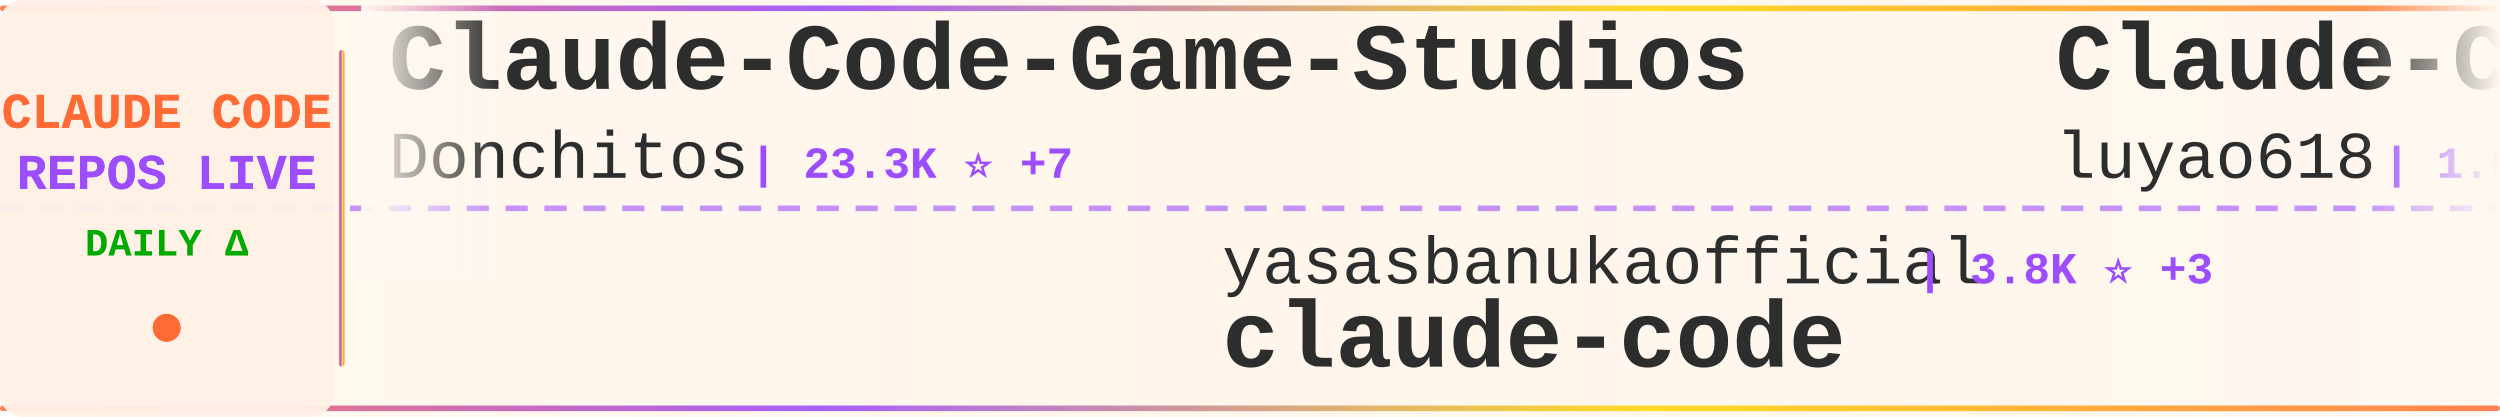
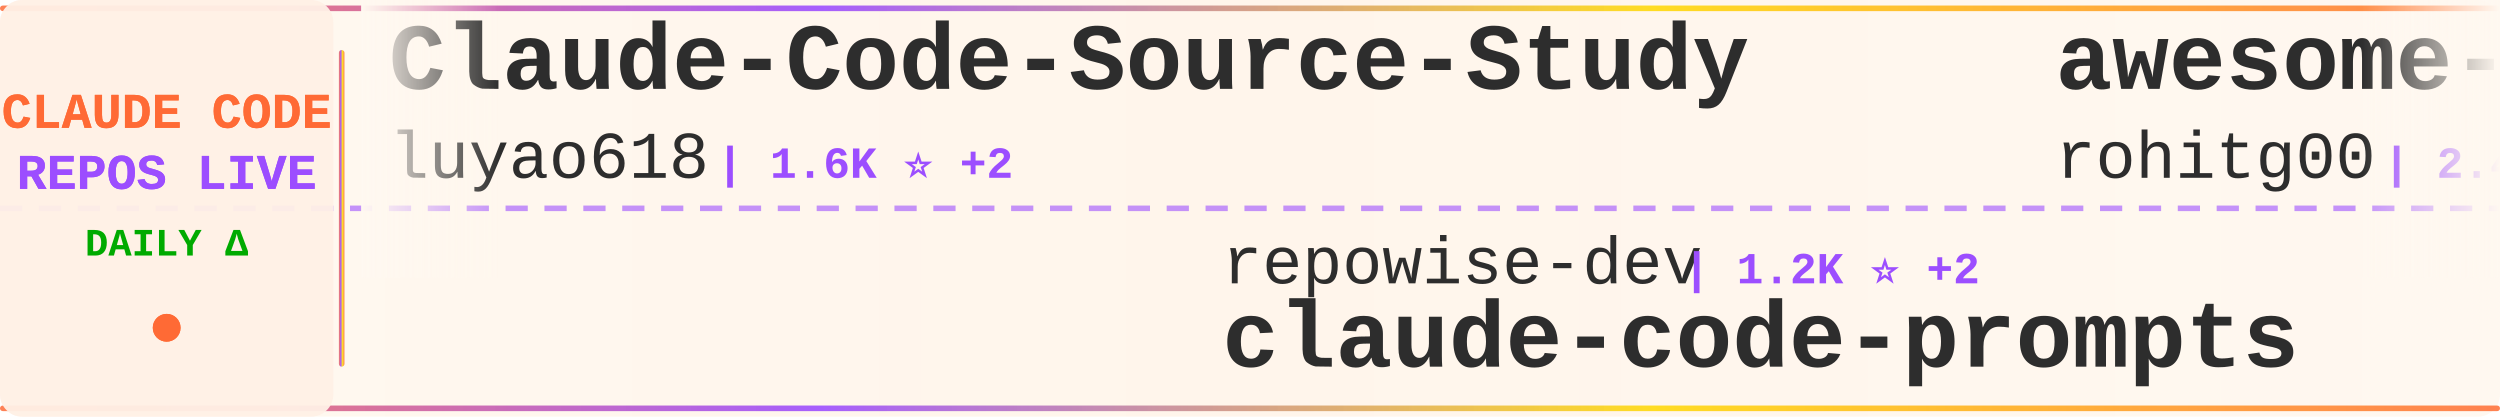
<svg xmlns="http://www.w3.org/2000/svg" width="900" height="150">
  <defs>
    <linearGradient id="tickerBg" x1="0%" y1="0%" x2="100%" y2="0%">
      <stop offset="0%" style="stop-color:#fff8f0;stop-opacity:0.98" />
      <stop offset="50%" style="stop-color:#fff5eb;stop-opacity:1" />
      <stop offset="100%" style="stop-color:#fff8f0;stop-opacity:0.98" />
    </linearGradient>
    <linearGradient id="borderGrad" x1="0%" y1="0%" x2="100%" y2="0%">
      <stop offset="0%" style="stop-color:#FF6B35;stop-opacity:0.85">
        <animate attributeName="stop-opacity" values="0.85;1;0.85" dur="2s" repeatCount="indefinite" />
      </stop>
      <stop offset="33%" style="stop-color:#9C4EFF;stop-opacity:0.9">
        <animate attributeName="stop-opacity" values="0.9;1;0.9" dur="2.2s" repeatCount="indefinite" />
      </stop>
      <stop offset="66%" style="stop-color:#FFD700;stop-opacity:0.85">
        <animate attributeName="stop-opacity" values="0.85;1;0.85" dur="1.8s" repeatCount="indefinite" />
      </stop>
      <stop offset="100%" style="stop-color:#FF6B35;stop-opacity:0.85">
        <animate attributeName="stop-opacity" values="0.85;1;0.85" dur="2s" repeatCount="indefinite" />
      </stop>
    </linearGradient>
    <filter id="textGlow">
      <feGaussianBlur stdDeviation="0.15" result="coloredBlur" />
      <feMerge>
        <feMergeNode in="coloredBlur" />
        <feMergeNode in="SourceGraphic" />
      </feMerge>
    </filter>
    <filter id="metricGlow">
      <feGaussianBlur stdDeviation="0.2" result="coloredBlur" />
      <feMerge>
        <feMergeNode in="coloredBlur" />
        <feMergeNode in="SourceGraphic" />
      </feMerge>
    </filter>
    <linearGradient id="leftFade" x1="0%" y1="0%" x2="100%" y2="0%">
      <stop offset="0%" style="stop-color:#fff8f0;stop-opacity:1" />
      <stop offset="100%" style="stop-color:#fff8f0;stop-opacity:0" />
    </linearGradient>
    <linearGradient id="rightFade" x1="0%" y1="0%" x2="100%" y2="0%">
      <stop offset="0%" style="stop-color:#fff8f0;stop-opacity:0" />
      <stop offset="100%" style="stop-color:#fff8f0;stop-opacity:1" />
    </linearGradient>
  </defs>
  <rect width="900" height="150" fill="url(#tickerBg)" rx="8" />
  <rect x="0" y="2" width="900" height="2" fill="url(#borderGrad)" rx="1" />
  <rect x="0" y="146" width="900" height="2" fill="url(#borderGrad)" rx="1" />
  <line x1="0" y1="75" x2="900" y2="75" stroke="#9C4EFF" stroke-width="2" stroke-dasharray="8 6" opacity="0.6" />
  <rect x="0" y="0" width="120" height="150" fill="#fff0e6" opacity="0.95" rx="8" />
  <text x="60" y="46" font-family="'Courier New', monospace" font-size="18" font-weight="bold" fill="#FF6B35" text-anchor="middle" filter="url(#textGlow)">
    CLAUDE CODE
  </text>
  <text x="60" y="68" font-family="'Courier New', monospace" font-size="18" font-weight="bold" fill="#9C4EFF" text-anchor="middle" filter="url(#textGlow)">
    REPOS LIVE
  </text>
  <text x="60" y="92" font-family="'Courier New', monospace" font-size="14" font-weight="bold" fill="#00aa00" text-anchor="middle">
    DAILY Δ
  </text>
  <circle cx="60" cy="118" r="5" fill="#FF6B35" filter="url(#metricGlow)">
    <animate attributeName="r" values="4;6;4" dur="1.5s" repeatCount="indefinite" />
    <animate attributeName="opacity" values="0.6;1;0.6" dur="1.5s" repeatCount="indefinite" />
  </circle>
  <rect x="122" y="18" width="2" height="114" fill="url(#borderGrad)" rx="1" />
  <clipPath id="tickerClip">
    <rect x="130" y="0" width="770" height="150" />
  </clipPath>
  <g clip-path="url(#tickerClip)">
    <g id="tickerItems">
      <animateTransform attributeName="transform" attributeType="XML" type="translate" from="0 0" to="-3000 0" dur="54s" repeatCount="indefinite" />
      <g transform="translate(0, 0)">
-         <text x="140" y="32" font-family="'Courier New', monospace" font-size="34" font-weight="bold" fill="#2d2d2d">Claude-Code-Game-Studios</text>
-         <text x="140" y="64" font-family="'Courier New', monospace" font-size="24" font-weight="normal" fill="#2d2d2d" opacity="1.0">Donchitos</text>
-         <text x="270" y="64" font-family="'Courier New', monospace" font-size="16" font-weight="bold" fill="#9C4EFF"> | 23.3K ⭐ +7</text>
-       </g>
-       <g transform="translate(300, 0)">
-         <text x="140" y="102" font-family="'Courier New', monospace" font-size="24" font-weight="normal" fill="#2d2d2d" opacity="1.0">yasasbanukaofficial</text>
-         <text x="390" y="102" font-family="'Courier New', monospace" font-size="16" font-weight="bold" fill="#9C4EFF"> | 3.8K ⭐ +3</text>
-         <text x="140" y="132" font-family="'Courier New', monospace" font-size="34" font-weight="bold" fill="#2d2d2d">claude-code</text>
-       </g>
-       <g transform="translate(600, 0)">
        <text x="140" y="32" font-family="'Courier New', monospace" font-size="34" font-weight="bold" fill="#2d2d2d">Claude-Code-Source-Study</text>
        <text x="140" y="64" font-family="'Courier New', monospace" font-size="24" font-weight="normal" fill="#2d2d2d" opacity="1.0">luyao618</text>
        <text x="258" y="64" font-family="'Courier New', monospace" font-size="16" font-weight="bold" fill="#9C4EFF"> | 1.6K ⭐ +2</text>
      </g>
+       <g transform="translate(300, 0)">
+         <text x="140" y="102" font-family="'Courier New', monospace" font-size="24" font-weight="normal" fill="#2d2d2d" opacity="1.0">repowise-dev</text>
+         <text x="306" y="102" font-family="'Courier New', monospace" font-size="16" font-weight="bold" fill="#9C4EFF"> | 1.2K ⭐ +2</text>
+         <text x="140" y="132" font-family="'Courier New', monospace" font-size="34" font-weight="bold" fill="#2d2d2d">claude-code-prompts</text>
+       </g>
+       <g transform="translate(600, 0)">
+         <text x="140" y="32" font-family="'Courier New', monospace" font-size="34" font-weight="bold" fill="#2d2d2d">awesome-claude-code-tool...</text>
+         <text x="140" y="64" font-family="'Courier New', monospace" font-size="24" font-weight="normal" fill="#2d2d2d" opacity="1.0">rohitg00</text>
+         <text x="258" y="64" font-family="'Courier New', monospace" font-size="16" font-weight="bold" fill="#9C4EFF"> | 2.4K ⭐ +1</text>
+       </g>
      <g transform="translate(900, 0)">
-         <text x="140" y="102" font-family="'Courier New', monospace" font-size="24" font-weight="normal" fill="#2d2d2d" opacity="1.0">pedrohcgs</text>
-         <text x="270" y="102" font-family="'Courier New', monospace" font-size="16" font-weight="bold" fill="#9C4EFF"> | 1.4K ⭐ +2</text>
-         <text x="140" y="132" font-family="'Courier New', monospace" font-size="34" font-weight="bold" fill="#2d2d2d">claude-code-my-workflow</text>
+         <text x="140" y="102" font-family="'Courier New', monospace" font-size="24" font-weight="normal" fill="#2d2d2d" opacity="1.0">pengchengneo</text>
+         <text x="306" y="102" font-family="'Courier New', monospace" font-size="16" font-weight="bold" fill="#9C4EFF"> | 1.7K ⭐ +3</text>
+         <text x="140" y="132" font-family="'Courier New', monospace" font-size="34" font-weight="bold" fill="#2d2d2d">Claude-Code</text>
      </g>
      <g transform="translate(1200, 0)">
-         <text x="140" y="32" font-family="'Courier New', monospace" font-size="34" font-weight="bold" fill="#2d2d2d">skills</text>
-         <text x="140" y="64" font-family="'Courier New', monospace" font-size="24" font-weight="normal" fill="#2d2d2d" opacity="1.0">anthropics</text>
-         <text x="282" y="64" font-family="'Courier New', monospace" font-size="16" font-weight="bold" fill="#9C4EFF"> | 163.6K ⭐ +104</text>
+         <text x="140" y="32" font-family="'Courier New', monospace" font-size="34" font-weight="bold" fill="#2d2d2d">claude-code-hooks-master...</text>
+         <text x="140" y="64" font-family="'Courier New', monospace" font-size="24" font-weight="normal" fill="#2d2d2d" opacity="1.0">disler</text>
+         <text x="234" y="64" font-family="'Courier New', monospace" font-size="16" font-weight="bold" fill="#9C4EFF"> | 3.8K ⭐</text>
      </g>
      <g transform="translate(1500, 0)">
-         <text x="140" y="102" font-family="'Courier New', monospace" font-size="24" font-weight="normal" fill="#2d2d2d" opacity="1.0">Chachamaru127</text>
-         <text x="318" y="102" font-family="'Courier New', monospace" font-size="16" font-weight="bold" fill="#9C4EFF"> | 3.0K ⭐</text>
-         <text x="140" y="132" font-family="'Courier New', monospace" font-size="34" font-weight="bold" fill="#2d2d2d">claude-code-harness</text>
+         <text x="140" y="102" font-family="'Courier New', monospace" font-size="24" font-weight="normal" fill="#2d2d2d" opacity="1.0">anthropics</text>
+         <text x="282" y="102" font-family="'Courier New', monospace" font-size="16" font-weight="bold" fill="#9C4EFF"> | 138.8K ⭐ +27</text>
+         <text x="140" y="132" font-family="'Courier New', monospace" font-size="34" font-weight="bold" fill="#2d2d2d">claude-code</text>
      </g>
      <g transform="translate(1800, 0)">
-         <text x="140" y="32" font-family="'Courier New', monospace" font-size="34" font-weight="bold" fill="#2d2d2d">claude-code-proxy</text>
-         <text x="140" y="64" font-family="'Courier New', monospace" font-size="24" font-weight="normal" fill="#2d2d2d" opacity="1.0">1rgs</text>
-         <text x="210" y="64" font-family="'Courier New', monospace" font-size="16" font-weight="bold" fill="#9C4EFF"> | 3.7K ⭐ +1</text>
+         <text x="140" y="32" font-family="'Courier New', monospace" font-size="34" font-weight="bold" fill="#2d2d2d">pi-vs-claude-code</text>
+         <text x="140" y="64" font-family="'Courier New', monospace" font-size="24" font-weight="normal" fill="#2d2d2d" opacity="1.0">disler</text>
+         <text x="234" y="64" font-family="'Courier New', monospace" font-size="16" font-weight="bold" fill="#9C4EFF"> | 1.5K ⭐ +1</text>
      </g>
      <g transform="translate(2100, 0)">
-         <text x="140" y="102" font-family="'Courier New', monospace" font-size="24" font-weight="normal" fill="#2d2d2d" opacity="1.0">simonw</text>
-         <text x="234" y="102" font-family="'Courier New', monospace" font-size="16" font-weight="bold" fill="#9C4EFF"> | 1.6K ⭐ +1</text>
-         <text x="140" y="132" font-family="'Courier New', monospace" font-size="34" font-weight="bold" fill="#2d2d2d">claude-code-transcripts</text>
+         <text x="140" y="102" font-family="'Courier New', monospace" font-size="24" font-weight="normal" fill="#2d2d2d" opacity="1.0">codeaashu</text>
+         <text x="270" y="102" font-family="'Courier New', monospace" font-size="16" font-weight="bold" fill="#9C4EFF"> | 3.1K ⭐</text>
+         <text x="140" y="132" font-family="'Courier New', monospace" font-size="34" font-weight="bold" fill="#2d2d2d">claude-code</text>
      </g>
      <g transform="translate(2400, 0)">
-         <text x="140" y="32" font-family="'Courier New', monospace" font-size="34" font-weight="bold" fill="#2d2d2d">collection-claude-code-s...</text>
-         <text x="140" y="64" font-family="'Courier New', monospace" font-size="24" font-weight="normal" fill="#2d2d2d" opacity="1.0">chauncygu</text>
-         <text x="270" y="64" font-family="'Courier New', monospace" font-size="16" font-weight="bold" fill="#9C4EFF"> | 2.8K ⭐</text>
+         <text x="140" y="32" font-family="'Courier New', monospace" font-size="34" font-weight="bold" fill="#2d2d2d">claude-code</text>
+         <text x="140" y="64" font-family="'Courier New', monospace" font-size="24" font-weight="normal" fill="#2d2d2d" opacity="1.0">alex000kim</text>
+         <text x="282" y="64" font-family="'Courier New', monospace" font-size="16" font-weight="bold" fill="#9C4EFF"> | 231 ⭐</text>
      </g>
      <g transform="translate(2700, 0)">
-         <text x="140" y="102" font-family="'Courier New', monospace" font-size="24" font-weight="normal" fill="#2d2d2d" opacity="1.0">musistudio</text>
-         <text x="282" y="102" font-family="'Courier New', monospace" font-size="16" font-weight="bold" fill="#9C4EFF"> | 36.1K ⭐ +5</text>
-         <text x="140" y="132" font-family="'Courier New', monospace" font-size="34" font-weight="bold" fill="#2d2d2d">claude-code-router</text>
+         <text x="140" y="102" font-family="'Courier New', monospace" font-size="24" font-weight="normal" fill="#2d2d2d" opacity="1.0">fuergaosi233</text>
+         <text x="306" y="102" font-family="'Courier New', monospace" font-size="16" font-weight="bold" fill="#9C4EFF"> | 2.8K ⭐ +1</text>
+         <text x="140" y="132" font-family="'Courier New', monospace" font-size="34" font-weight="bold" fill="#2d2d2d">claude-code-proxy</text>
      </g>
      <g transform="translate(3000, 0)">
-         <text x="140" y="32" font-family="'Courier New', monospace" font-size="34" font-weight="bold" fill="#2d2d2d">Claude-Code-Game-Studios</text>
-         <text x="140" y="64" font-family="'Courier New', monospace" font-size="24" font-weight="normal" fill="#2d2d2d" opacity="1.0">Donchitos</text>
-         <text x="270" y="64" font-family="'Courier New', monospace" font-size="16" font-weight="bold" fill="#9C4EFF"> | 23.3K ⭐ +7</text>
-       </g>
-       <g transform="translate(3300, 0)">
-         <text x="140" y="102" font-family="'Courier New', monospace" font-size="24" font-weight="normal" fill="#2d2d2d" opacity="1.0">yasasbanukaofficial</text>
-         <text x="390" y="102" font-family="'Courier New', monospace" font-size="16" font-weight="bold" fill="#9C4EFF"> | 3.8K ⭐ +3</text>
-         <text x="140" y="132" font-family="'Courier New', monospace" font-size="34" font-weight="bold" fill="#2d2d2d">claude-code</text>
-       </g>
-       <g transform="translate(3600, 0)">
        <text x="140" y="32" font-family="'Courier New', monospace" font-size="34" font-weight="bold" fill="#2d2d2d">Claude-Code-Source-Study</text>
        <text x="140" y="64" font-family="'Courier New', monospace" font-size="24" font-weight="normal" fill="#2d2d2d" opacity="1.0">luyao618</text>
        <text x="258" y="64" font-family="'Courier New', monospace" font-size="16" font-weight="bold" fill="#9C4EFF"> | 1.6K ⭐ +2</text>
      </g>
+       <g transform="translate(3300, 0)">
+         <text x="140" y="102" font-family="'Courier New', monospace" font-size="24" font-weight="normal" fill="#2d2d2d" opacity="1.0">repowise-dev</text>
+         <text x="306" y="102" font-family="'Courier New', monospace" font-size="16" font-weight="bold" fill="#9C4EFF"> | 1.2K ⭐ +2</text>
+         <text x="140" y="132" font-family="'Courier New', monospace" font-size="34" font-weight="bold" fill="#2d2d2d">claude-code-prompts</text>
+       </g>
+       <g transform="translate(3600, 0)">
+         <text x="140" y="32" font-family="'Courier New', monospace" font-size="34" font-weight="bold" fill="#2d2d2d">awesome-claude-code-tool...</text>
+         <text x="140" y="64" font-family="'Courier New', monospace" font-size="24" font-weight="normal" fill="#2d2d2d" opacity="1.0">rohitg00</text>
+         <text x="258" y="64" font-family="'Courier New', monospace" font-size="16" font-weight="bold" fill="#9C4EFF"> | 2.4K ⭐ +1</text>
+       </g>
      <g transform="translate(3900, 0)">
-         <text x="140" y="102" font-family="'Courier New', monospace" font-size="24" font-weight="normal" fill="#2d2d2d" opacity="1.0">pedrohcgs</text>
-         <text x="270" y="102" font-family="'Courier New', monospace" font-size="16" font-weight="bold" fill="#9C4EFF"> | 1.4K ⭐ +2</text>
-         <text x="140" y="132" font-family="'Courier New', monospace" font-size="34" font-weight="bold" fill="#2d2d2d">claude-code-my-workflow</text>
+         <text x="140" y="102" font-family="'Courier New', monospace" font-size="24" font-weight="normal" fill="#2d2d2d" opacity="1.0">pengchengneo</text>
+         <text x="306" y="102" font-family="'Courier New', monospace" font-size="16" font-weight="bold" fill="#9C4EFF"> | 1.7K ⭐ +3</text>
+         <text x="140" y="132" font-family="'Courier New', monospace" font-size="34" font-weight="bold" fill="#2d2d2d">Claude-Code</text>
      </g>
    </g>
  </g>
  <rect x="130" y="0" width="50" height="100" fill="url(#leftFade)" />
  <rect x="850" y="0" width="50" height="100" fill="url(#rightFade)" />
</svg>
